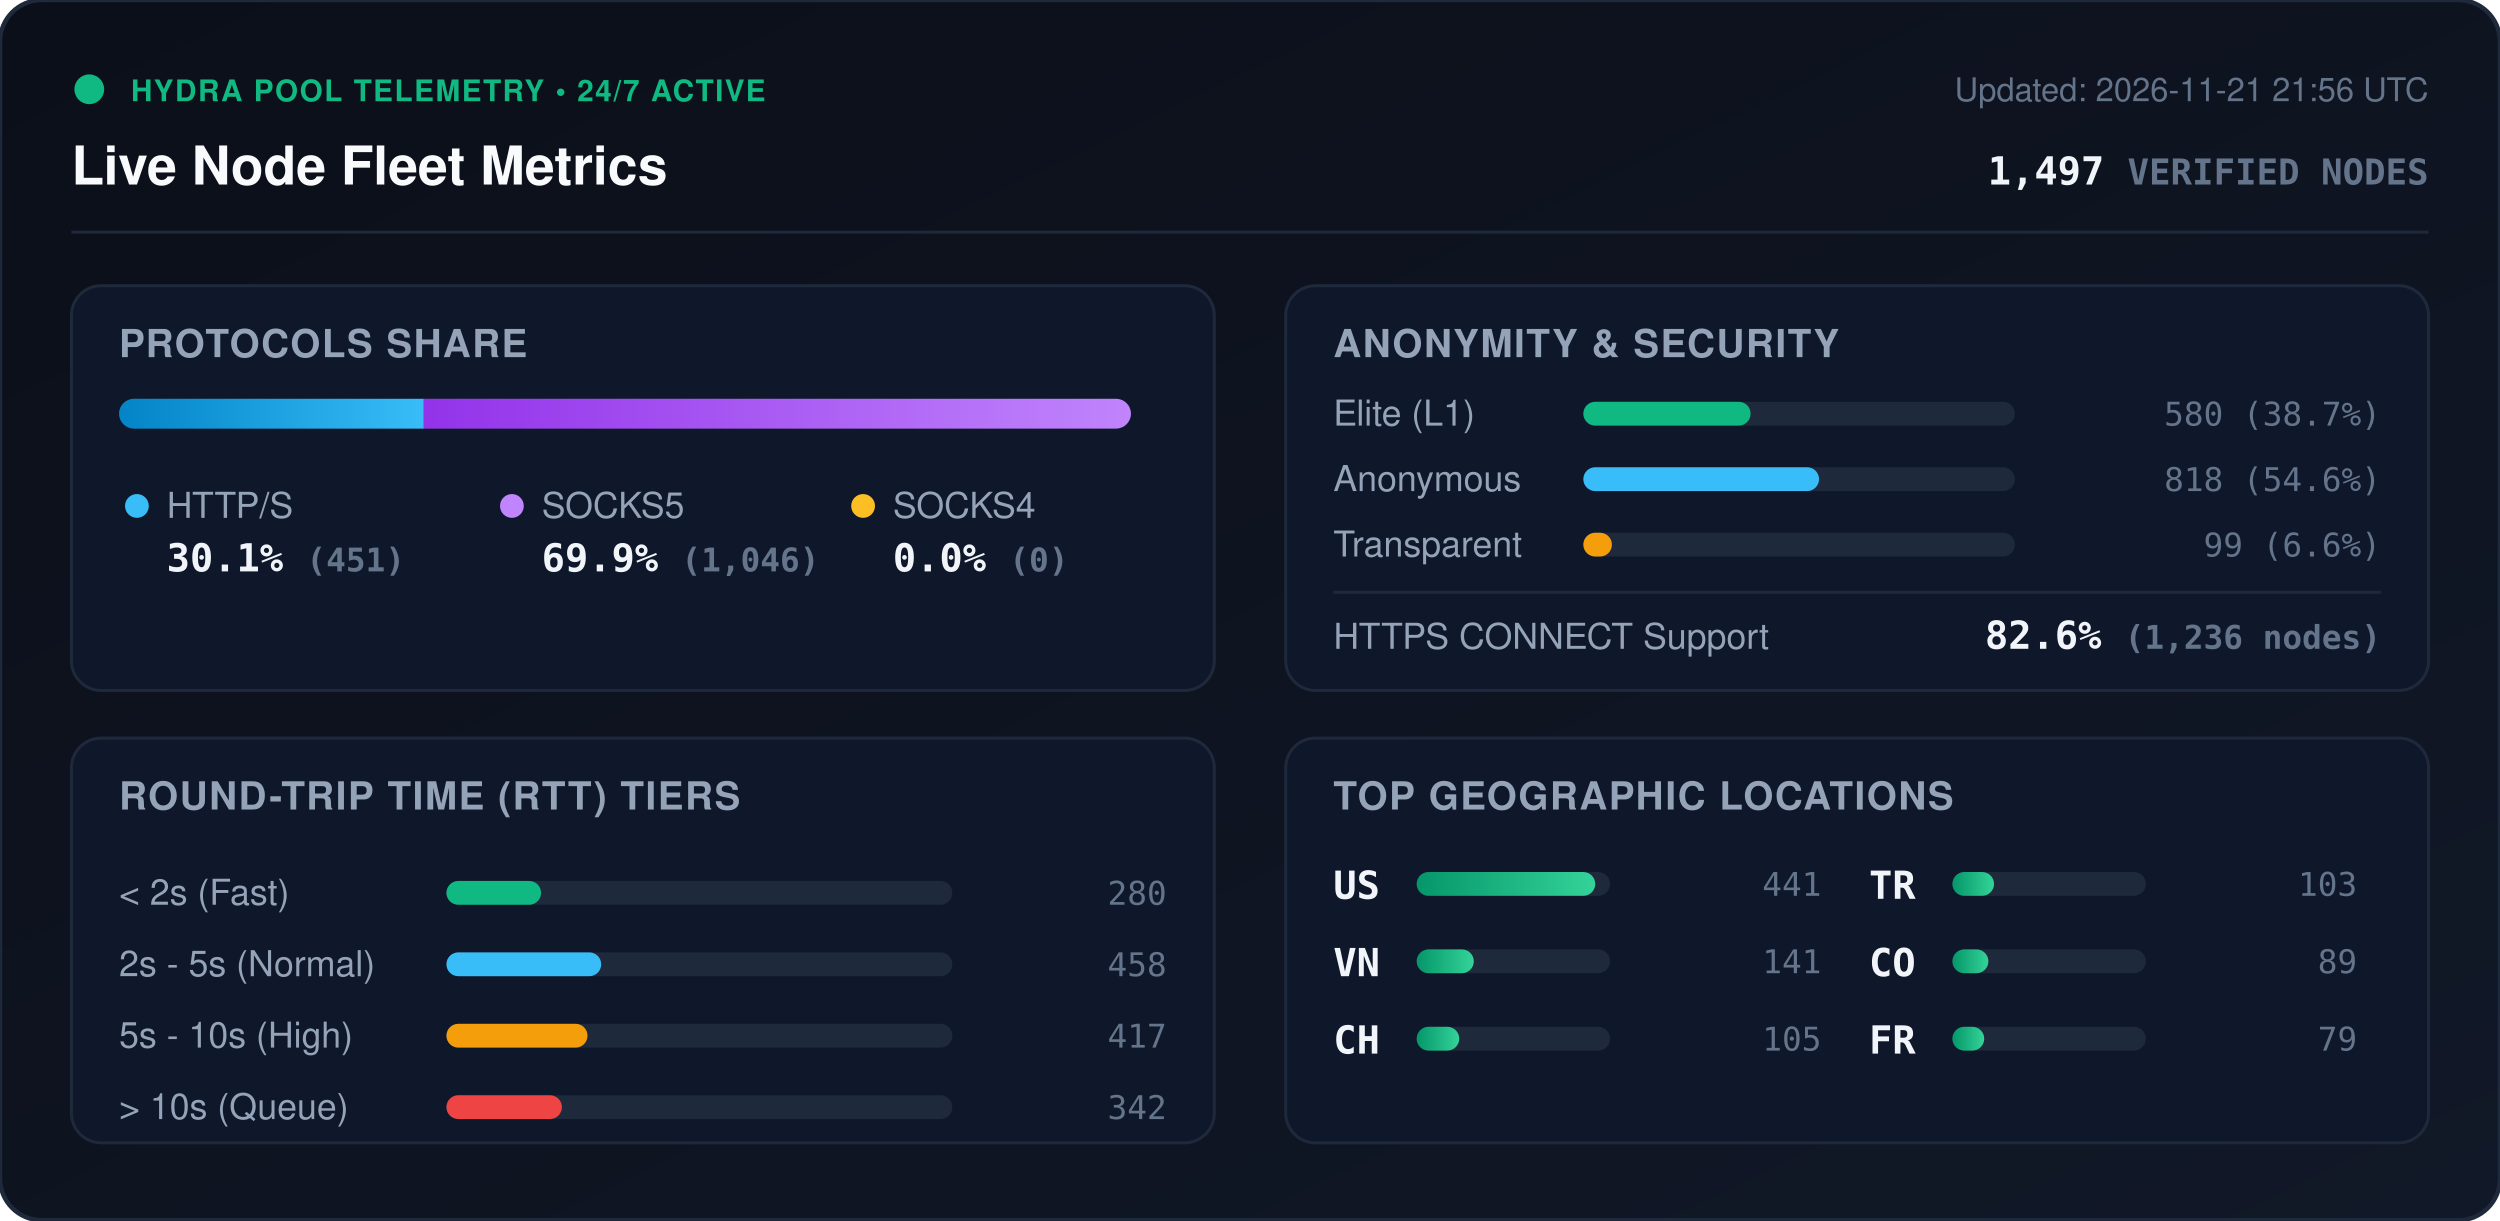
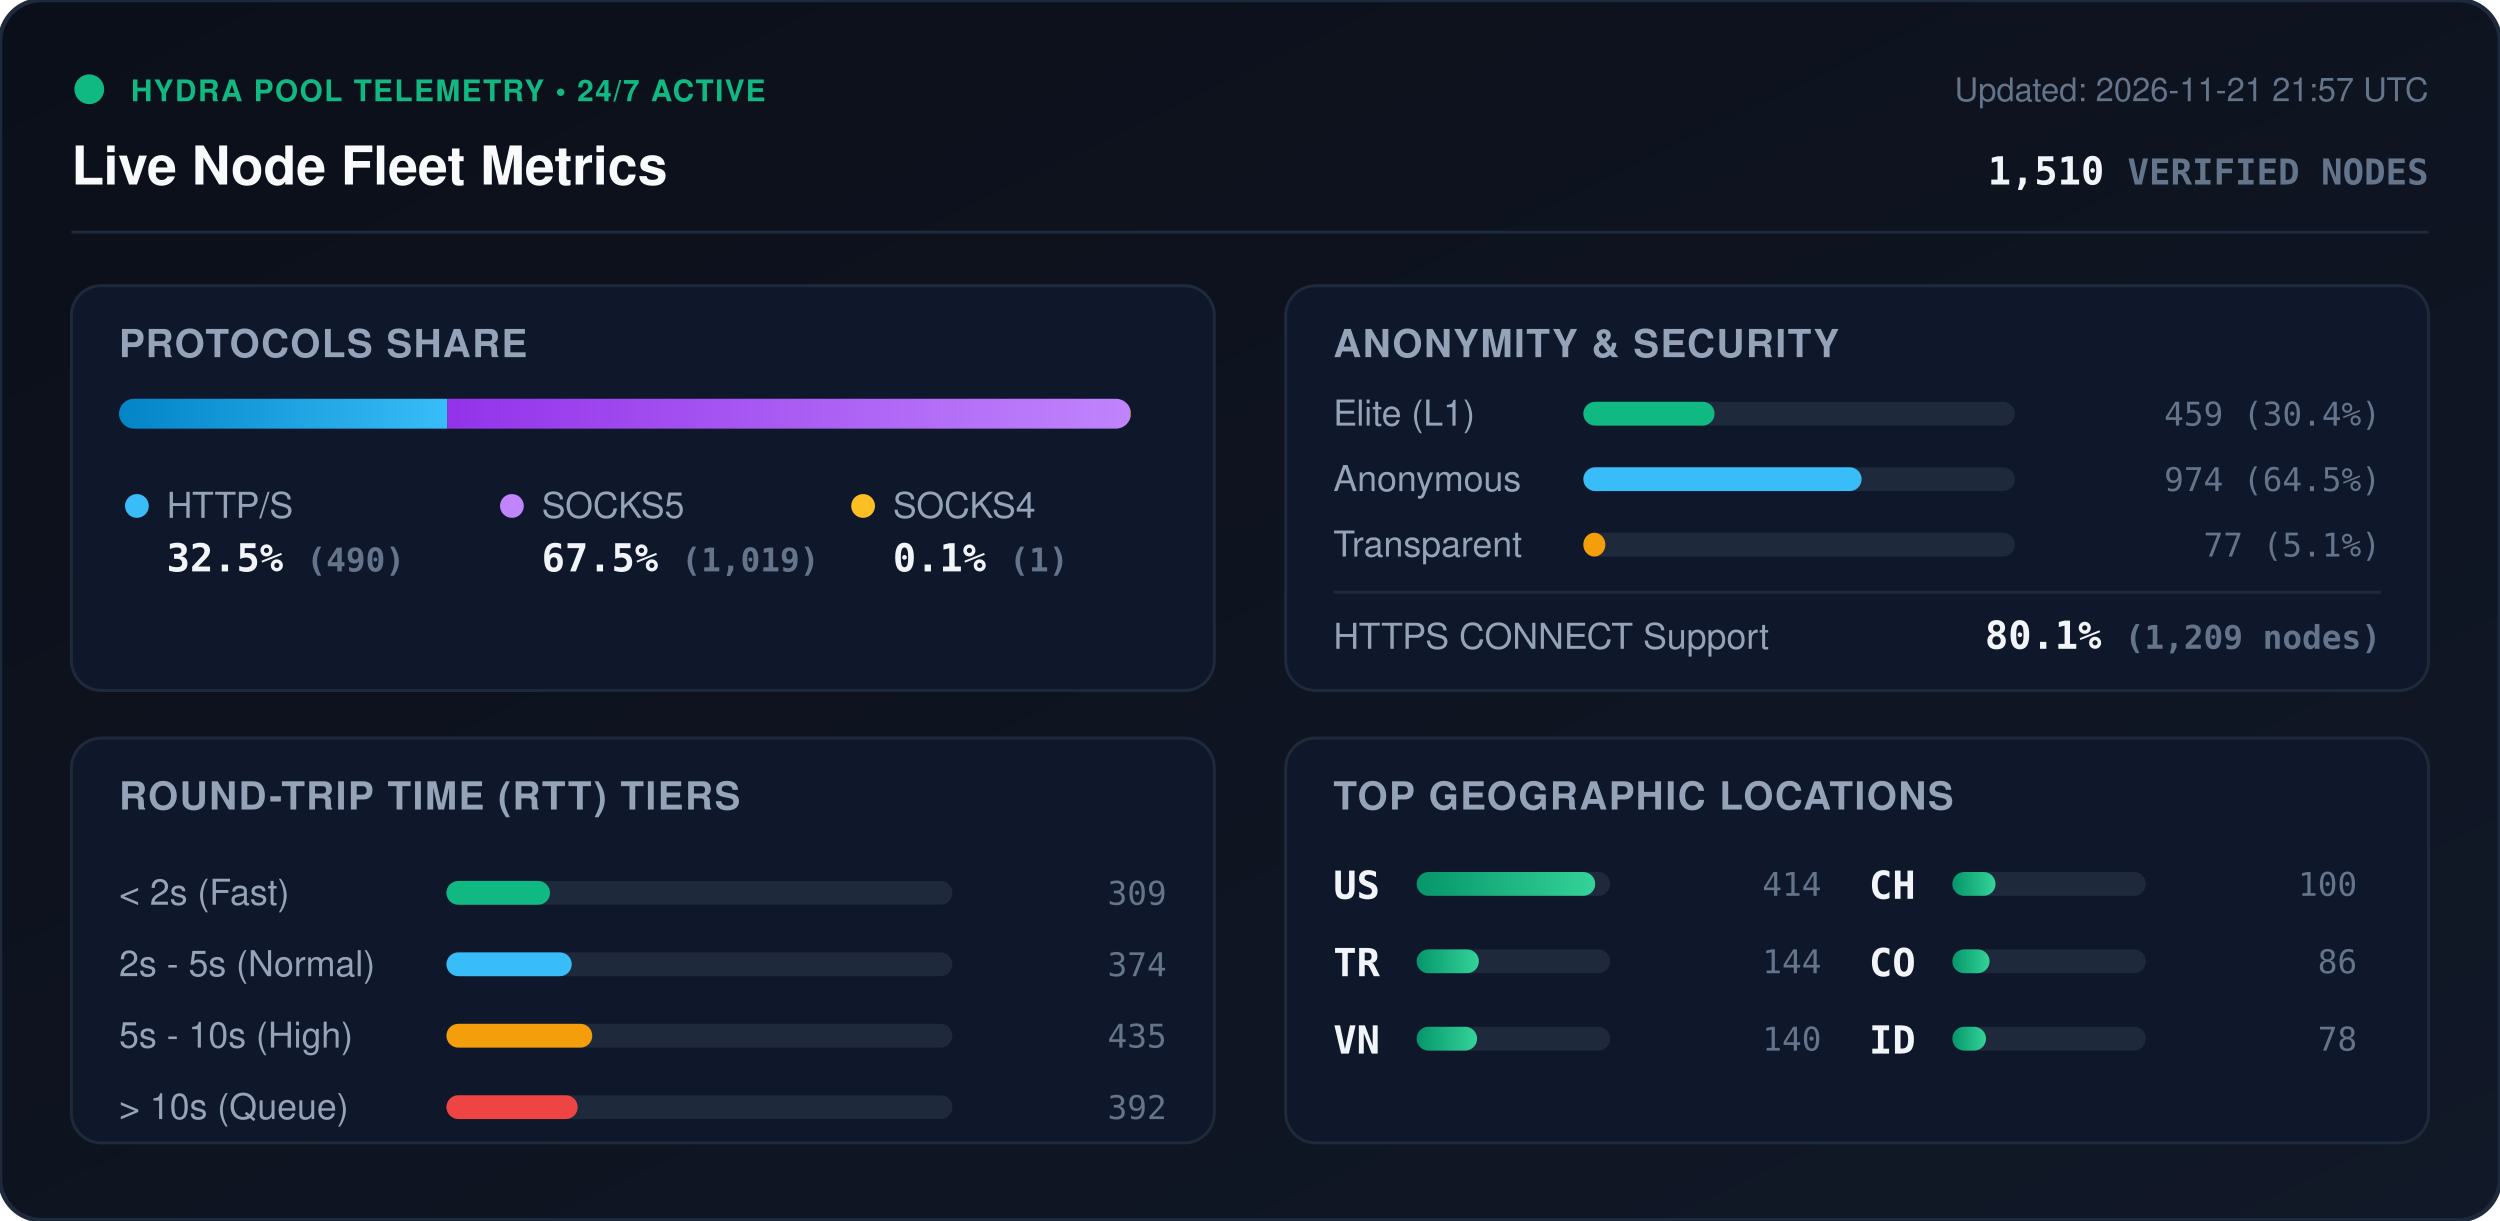
<svg xmlns="http://www.w3.org/2000/svg" viewBox="0 0 840 410" width="840" height="410" style="max-width: 100%; height: auto;">
  <defs>
    <linearGradient id="bg" x1="0%" y1="0%" x2="100%" y2="100%">
      <stop offset="0%" stop-color="#0b0f19" />
      <stop offset="100%" stop-color="#111827" />
    </linearGradient>
    <linearGradient id="bar-http" x1="0%" y1="0%" x2="100%" y2="0%">
      <stop offset="0%" stop-color="#0284c7" />
      <stop offset="100%" stop-color="#38bdf8" />
    </linearGradient>
    <linearGradient id="bar-socks5" x1="0%" y1="0%" x2="100%" y2="0%">
      <stop offset="0%" stop-color="#9333ea" />
      <stop offset="100%" stop-color="#c084fc" />
    </linearGradient>
    <linearGradient id="bar-socks4" x1="0%" y1="0%" x2="100%" y2="0%">
      <stop offset="0%" stop-color="#d97706" />
      <stop offset="100%" stop-color="#fbbf24" />
    </linearGradient>
    <linearGradient id="bar-green" x1="0%" y1="0%" x2="100%" y2="0%">
      <stop offset="0%" stop-color="#059669" />
      <stop offset="100%" stop-color="#34d399" />
    </linearGradient>
    <clipPath id="prog-track-clip">
      <rect width="340.0" height="10" rx="5" />
    </clipPath>
    <style>
      .title { font: 700 18px -apple-system, BlinkMacSystemFont, 'Segoe UI', Helvetica, Arial, sans-serif; fill: #f8fafc; }
      .sub { font: 500 11px -apple-system, BlinkMacSystemFont, 'Segoe UI', Helvetica, Arial, sans-serif; fill: #64748b; }
      .section-hdr { font: 600 13px -apple-system, BlinkMacSystemFont, 'Segoe UI', Helvetica, Arial, sans-serif; fill: #94a3b8; letter-spacing: 0.5px; }
      .metric-val { font: 700 13px -apple-system, BlinkMacSystemFont, 'Segoe UI', Helvetica, Arial, sans-serif; fill: #f1f5f9; }
      .metric-lbl { font: 500 12px -apple-system, BlinkMacSystemFont, 'Segoe UI', Helvetica, Arial, sans-serif; fill: #94a3b8; }
      .badge-txt { font: 700 10px -apple-system, BlinkMacSystemFont, 'Segoe UI', Helvetica, Arial, sans-serif; fill: #10b981; letter-spacing: 0.5px; }
      .mono { font-family: ui-monospace, SFMono-Regular, Menlo, Monaco, Consolas, monospace; }
      .pulse { animation: beacon 2s infinite ease-in-out; }
      @keyframes beacon { 0%, 100% { opacity: 1; } 50% { opacity: 0.35; } }
    </style>
  </defs>
  <rect width="840" height="410" rx="14" fill="url(#bg)" stroke="#1e293b" stroke-width="1.5" />
  <g transform="translate(24, 24)">
    <circle cx="6" cy="6" r="5" fill="#10b981" class="pulse" />
    <text x="20" y="10" class="badge-txt">HYDRA POOL TELEMETRY • 24/7 ACTIVE</text>
    <text x="0" y="38" class="title">Live Node Fleet Metrics</text>
-     <text x="792" y="10" text-anchor="end" class="sub">Updated: 2026-11-21 21:56 UTC</text>
-     <text x="792" y="38" text-anchor="end" class="metric-val mono" fill="#38bdf8">1,497 <tspan font-size="12" fill="#64748b">VERIFIED NODES</tspan>
+     <text x="792" y="10" text-anchor="end" class="sub">Updated: 2026-11-21 21:57 UTC</text>
+     <text x="792" y="38" text-anchor="end" class="metric-val mono" fill="#38bdf8">1,510 <tspan font-size="12" fill="#64748b">VERIFIED NODES</tspan>
    </text>
  </g>
  <line x1="24" y1="78" x2="816" y2="78" stroke="#1e293b" stroke-width="1" />
  <g transform="translate(24, 96)">
    <rect width="384" height="136" rx="10" fill="#0f172a" stroke="#1e293b" />
    <text x="16" y="24" class="section-hdr">PROTOCOLS SHARE</text>
    <g transform="translate(16, 38)">
      <rect width="340.0" height="10" rx="5" fill="#1e293b" />
      <g clip-path="url(#prog-track-clip)">
-         <rect x="0" width="102.4" height="10" fill="url(#bar-http)" />
-         <rect x="102.4" width="237.6" height="10" fill="url(#bar-socks5)" />
-         <rect x="340.0" width="0.0" height="10" fill="url(#bar-socks4)" />
+         <rect x="0" width="110.3" height="10" fill="url(#bar-http)" />
+         <rect x="110.3" width="229.4" height="10" fill="url(#bar-socks5)" />
+         <rect x="339.7" width="0.2" height="10" fill="url(#bar-socks4)" />
      </g>
    </g>
    <g transform="translate(16, 68)">
      <circle cx="6" cy="6" r="4" fill="#38bdf8" />
      <text x="16" y="10" class="metric-lbl">HTTP/S</text>
-       <text x="16" y="28" class="metric-val mono">30.1% <tspan font-size="11" fill="#64748b">(451)</tspan>
+       <text x="16" y="28" class="metric-val mono">32.5% <tspan font-size="11" fill="#64748b">(490)</tspan>
      </text>
      <circle cx="132" cy="6" r="4" fill="#c084fc" />
      <text x="142" y="10" class="metric-lbl">SOCKS5</text>
-       <text x="142" y="28" class="metric-val mono">69.9% <tspan font-size="11" fill="#64748b">(1,046)</tspan>
+       <text x="142" y="28" class="metric-val mono">67.5% <tspan font-size="11" fill="#64748b">(1,019)</tspan>
      </text>
      <circle cx="250" cy="6" r="4" fill="#fbbf24" />
      <text x="260" y="10" class="metric-lbl">SOCKS4</text>
-       <text x="260" y="28" class="metric-val mono">0.0% <tspan font-size="11" fill="#64748b">(0)</tspan>
+       <text x="260" y="28" class="metric-val mono">0.1% <tspan font-size="11" fill="#64748b">(1)</tspan>
      </text>
    </g>
  </g>
  <g transform="translate(432, 96)">
    <rect width="384" height="136" rx="10" fill="#0f172a" stroke="#1e293b" />
    <text x="16" y="24" class="section-hdr">ANONYMITY &amp; SECURITY</text>
    <text x="16" y="47" class="metric-lbl">Elite (L1)</text>
    <rect x="100" y="39" width="145.0" height="8" rx="4" fill="#1e293b" />
-     <rect x="100" y="39" width="56.2" height="8" rx="4" fill="#10b981" />
-     <text x="368" y="47" text-anchor="end" class="mono sub" fill="#e2e8f0">580 (38.7%)</text>
+     <rect x="100" y="39" width="44.1" height="8" rx="4" fill="#10b981" />
+     <text x="368" y="47" text-anchor="end" class="mono sub" fill="#e2e8f0">459 (30.4%)</text>
    <text x="16" y="69" class="metric-lbl">Anonymous</text>
    <rect x="100" y="61" width="145.0" height="8" rx="4" fill="#1e293b" />
-     <rect x="100" y="61" width="79.2" height="8" rx="4" fill="#38bdf8" />
-     <text x="368" y="69" text-anchor="end" class="mono sub" fill="#e2e8f0">818 (54.6%)</text>
+     <rect x="100" y="61" width="93.5" height="8" rx="4" fill="#38bdf8" />
+     <text x="368" y="69" text-anchor="end" class="mono sub" fill="#e2e8f0">974 (64.5%)</text>
    <text x="16" y="91" class="metric-lbl">Transparent</text>
    <rect x="100" y="83" width="145.0" height="8" rx="4" fill="#1e293b" />
-     <rect x="100" y="83" width="9.6" height="8" rx="4" fill="#f59e0b" />
-     <text x="368" y="91" text-anchor="end" class="mono sub" fill="#e2e8f0">99 (6.6%)</text>
+     <rect x="100" y="83" width="7.4" height="8" rx="4" fill="#f59e0b" />
+     <text x="368" y="91" text-anchor="end" class="mono sub" fill="#e2e8f0">77 (5.1%)</text>
    <line x1="16" y1="103" x2="368" y2="103" stroke="#1e293b" stroke-width="1" />
    <text x="16" y="122" class="metric-lbl">HTTPS CONNECT Support</text>
-     <text x="368" y="122" text-anchor="end" class="metric-val mono" fill="#34d399">82.6% <tspan font-size="11" fill="#64748b">(1,236 nodes)</tspan>
+     <text x="368" y="122" text-anchor="end" class="metric-val mono" fill="#34d399">80.1% <tspan font-size="11" fill="#64748b">(1,209 nodes)</tspan>
    </text>
  </g>
  <g transform="translate(24, 248)">
    <rect width="384" height="136" rx="10" fill="#0f172a" stroke="#1e293b" />
    <text x="16" y="24" class="section-hdr">ROUND-TRIP TIME (RTT) TIERS</text>
    <g transform="translate(16, 42)">
      <text x="0" y="14" class="metric-lbl">&lt; 2s (Fast)</text>
      <rect x="110" y="6" width="170" height="8" rx="4" fill="#1e293b" />
-       <rect x="110" y="6" width="31.8" height="8" rx="4" fill="#10b981" />
-       <text x="352" y="14" text-anchor="end" class="mono sub">280</text>
+       <rect x="110" y="6" width="34.8" height="8" rx="4" fill="#10b981" />
+       <text x="352" y="14" text-anchor="end" class="mono sub">309</text>
      <text x="0" y="38" class="metric-lbl">2s - 5s (Normal)</text>
      <rect x="110" y="30" width="170" height="8" rx="4" fill="#1e293b" />
-       <rect x="110" y="30" width="52.0" height="8" rx="4" fill="#38bdf8" />
-       <text x="352" y="38" text-anchor="end" class="mono sub">458</text>
+       <rect x="110" y="30" width="42.1" height="8" rx="4" fill="#38bdf8" />
+       <text x="352" y="38" text-anchor="end" class="mono sub">374</text>
      <text x="0" y="62" class="metric-lbl">5s - 10s (High)</text>
      <rect x="110" y="54" width="170" height="8" rx="4" fill="#1e293b" />
-       <rect x="110" y="54" width="47.4" height="8" rx="4" fill="#f59e0b" />
-       <text x="352" y="62" text-anchor="end" class="mono sub">417</text>
+       <rect x="110" y="54" width="49.0" height="8" rx="4" fill="#f59e0b" />
+       <text x="352" y="62" text-anchor="end" class="mono sub">435</text>
      <text x="0" y="86" class="metric-lbl">&gt; 10s (Queue)</text>
      <rect x="110" y="78" width="170" height="8" rx="4" fill="#1e293b" />
-       <rect x="110" y="78" width="38.8" height="8" rx="4" fill="#ef4444" />
-       <text x="352" y="86" text-anchor="end" class="mono sub">342</text>
+       <rect x="110" y="78" width="44.1" height="8" rx="4" fill="#ef4444" />
+       <text x="352" y="86" text-anchor="end" class="mono sub">392</text>
    </g>
  </g>
  <g transform="translate(432, 248)">
    <rect width="384" height="136" rx="10" fill="#0f172a" stroke="#1e293b" />
    <text x="16" y="24" class="section-hdr">TOP GEOGRAPHIC LOCATIONS</text>
    <g transform="translate(16, 42)">
      <g transform="translate(0, 0)">
        <text x="0" y="12" class="mono metric-val" font-size="12">US</text>
        <rect x="28" y="3" width="65" height="8" rx="4" fill="#1e293b" />
        <rect x="28" y="3" width="60.0" height="8" rx="4" fill="url(#bar-green)" />
-         <text x="164" y="11" text-anchor="end" class="mono sub">441</text>
+         <text x="164" y="11" text-anchor="end" class="mono sub">414</text>
      </g>
      <g transform="translate(0, 26)">
+         <text x="0" y="12" class="mono metric-val" font-size="12">TR</text>
+         <rect x="28" y="3" width="65" height="8" rx="4" fill="#1e293b" />
+         <rect x="28" y="3" width="20.9" height="8" rx="4" fill="url(#bar-green)" />
+         <text x="164" y="11" text-anchor="end" class="mono sub">144</text>
+       </g>
+       <g transform="translate(0, 52)">
        <text x="0" y="12" class="mono metric-val" font-size="12">VN</text>
        <rect x="28" y="3" width="65" height="8" rx="4" fill="#1e293b" />
-         <rect x="28" y="3" width="19.2" height="8" rx="4" fill="url(#bar-green)" />
-         <text x="164" y="11" text-anchor="end" class="mono sub">141</text>
+         <rect x="28" y="3" width="20.3" height="8" rx="4" fill="url(#bar-green)" />
+         <text x="164" y="11" text-anchor="end" class="mono sub">140</text>
      </g>
-       <g transform="translate(0, 52)">
+       <g transform="translate(180, 0)">
        <text x="0" y="12" class="mono metric-val" font-size="12">CH</text>
        <rect x="28" y="3" width="65" height="8" rx="4" fill="#1e293b" />
-         <rect x="28" y="3" width="14.3" height="8" rx="4" fill="url(#bar-green)" />
-         <text x="164" y="11" text-anchor="end" class="mono sub">105</text>
-       </g>
-       <g transform="translate(180, 0)">
-         <text x="0" y="12" class="mono metric-val" font-size="12">TR</text>
-         <rect x="28" y="3" width="65" height="8" rx="4" fill="#1e293b" />
-         <rect x="28" y="3" width="14.0" height="8" rx="4" fill="url(#bar-green)" />
-         <text x="164" y="11" text-anchor="end" class="mono sub">103</text>
+         <rect x="28" y="3" width="14.5" height="8" rx="4" fill="url(#bar-green)" />
+         <text x="164" y="11" text-anchor="end" class="mono sub">100</text>
      </g>
      <g transform="translate(180, 26)">
        <text x="0" y="12" class="mono metric-val" font-size="12">CO</text>
        <rect x="28" y="3" width="65" height="8" rx="4" fill="#1e293b" />
-         <rect x="28" y="3" width="12.1" height="8" rx="4" fill="url(#bar-green)" />
-         <text x="164" y="11" text-anchor="end" class="mono sub">89</text>
+         <rect x="28" y="3" width="12.5" height="8" rx="4" fill="url(#bar-green)" />
+         <text x="164" y="11" text-anchor="end" class="mono sub">86</text>
      </g>
      <g transform="translate(180, 52)">
-         <text x="0" y="12" class="mono metric-val" font-size="12">FR</text>
+         <text x="0" y="12" class="mono metric-val" font-size="12">ID</text>
        <rect x="28" y="3" width="65" height="8" rx="4" fill="#1e293b" />
-         <rect x="28" y="3" width="10.7" height="8" rx="4" fill="url(#bar-green)" />
-         <text x="164" y="11" text-anchor="end" class="mono sub">79</text>
+         <rect x="28" y="3" width="11.3" height="8" rx="4" fill="url(#bar-green)" />
+         <text x="164" y="11" text-anchor="end" class="mono sub">78</text>
      </g>
    </g>
  </g>
</svg>
